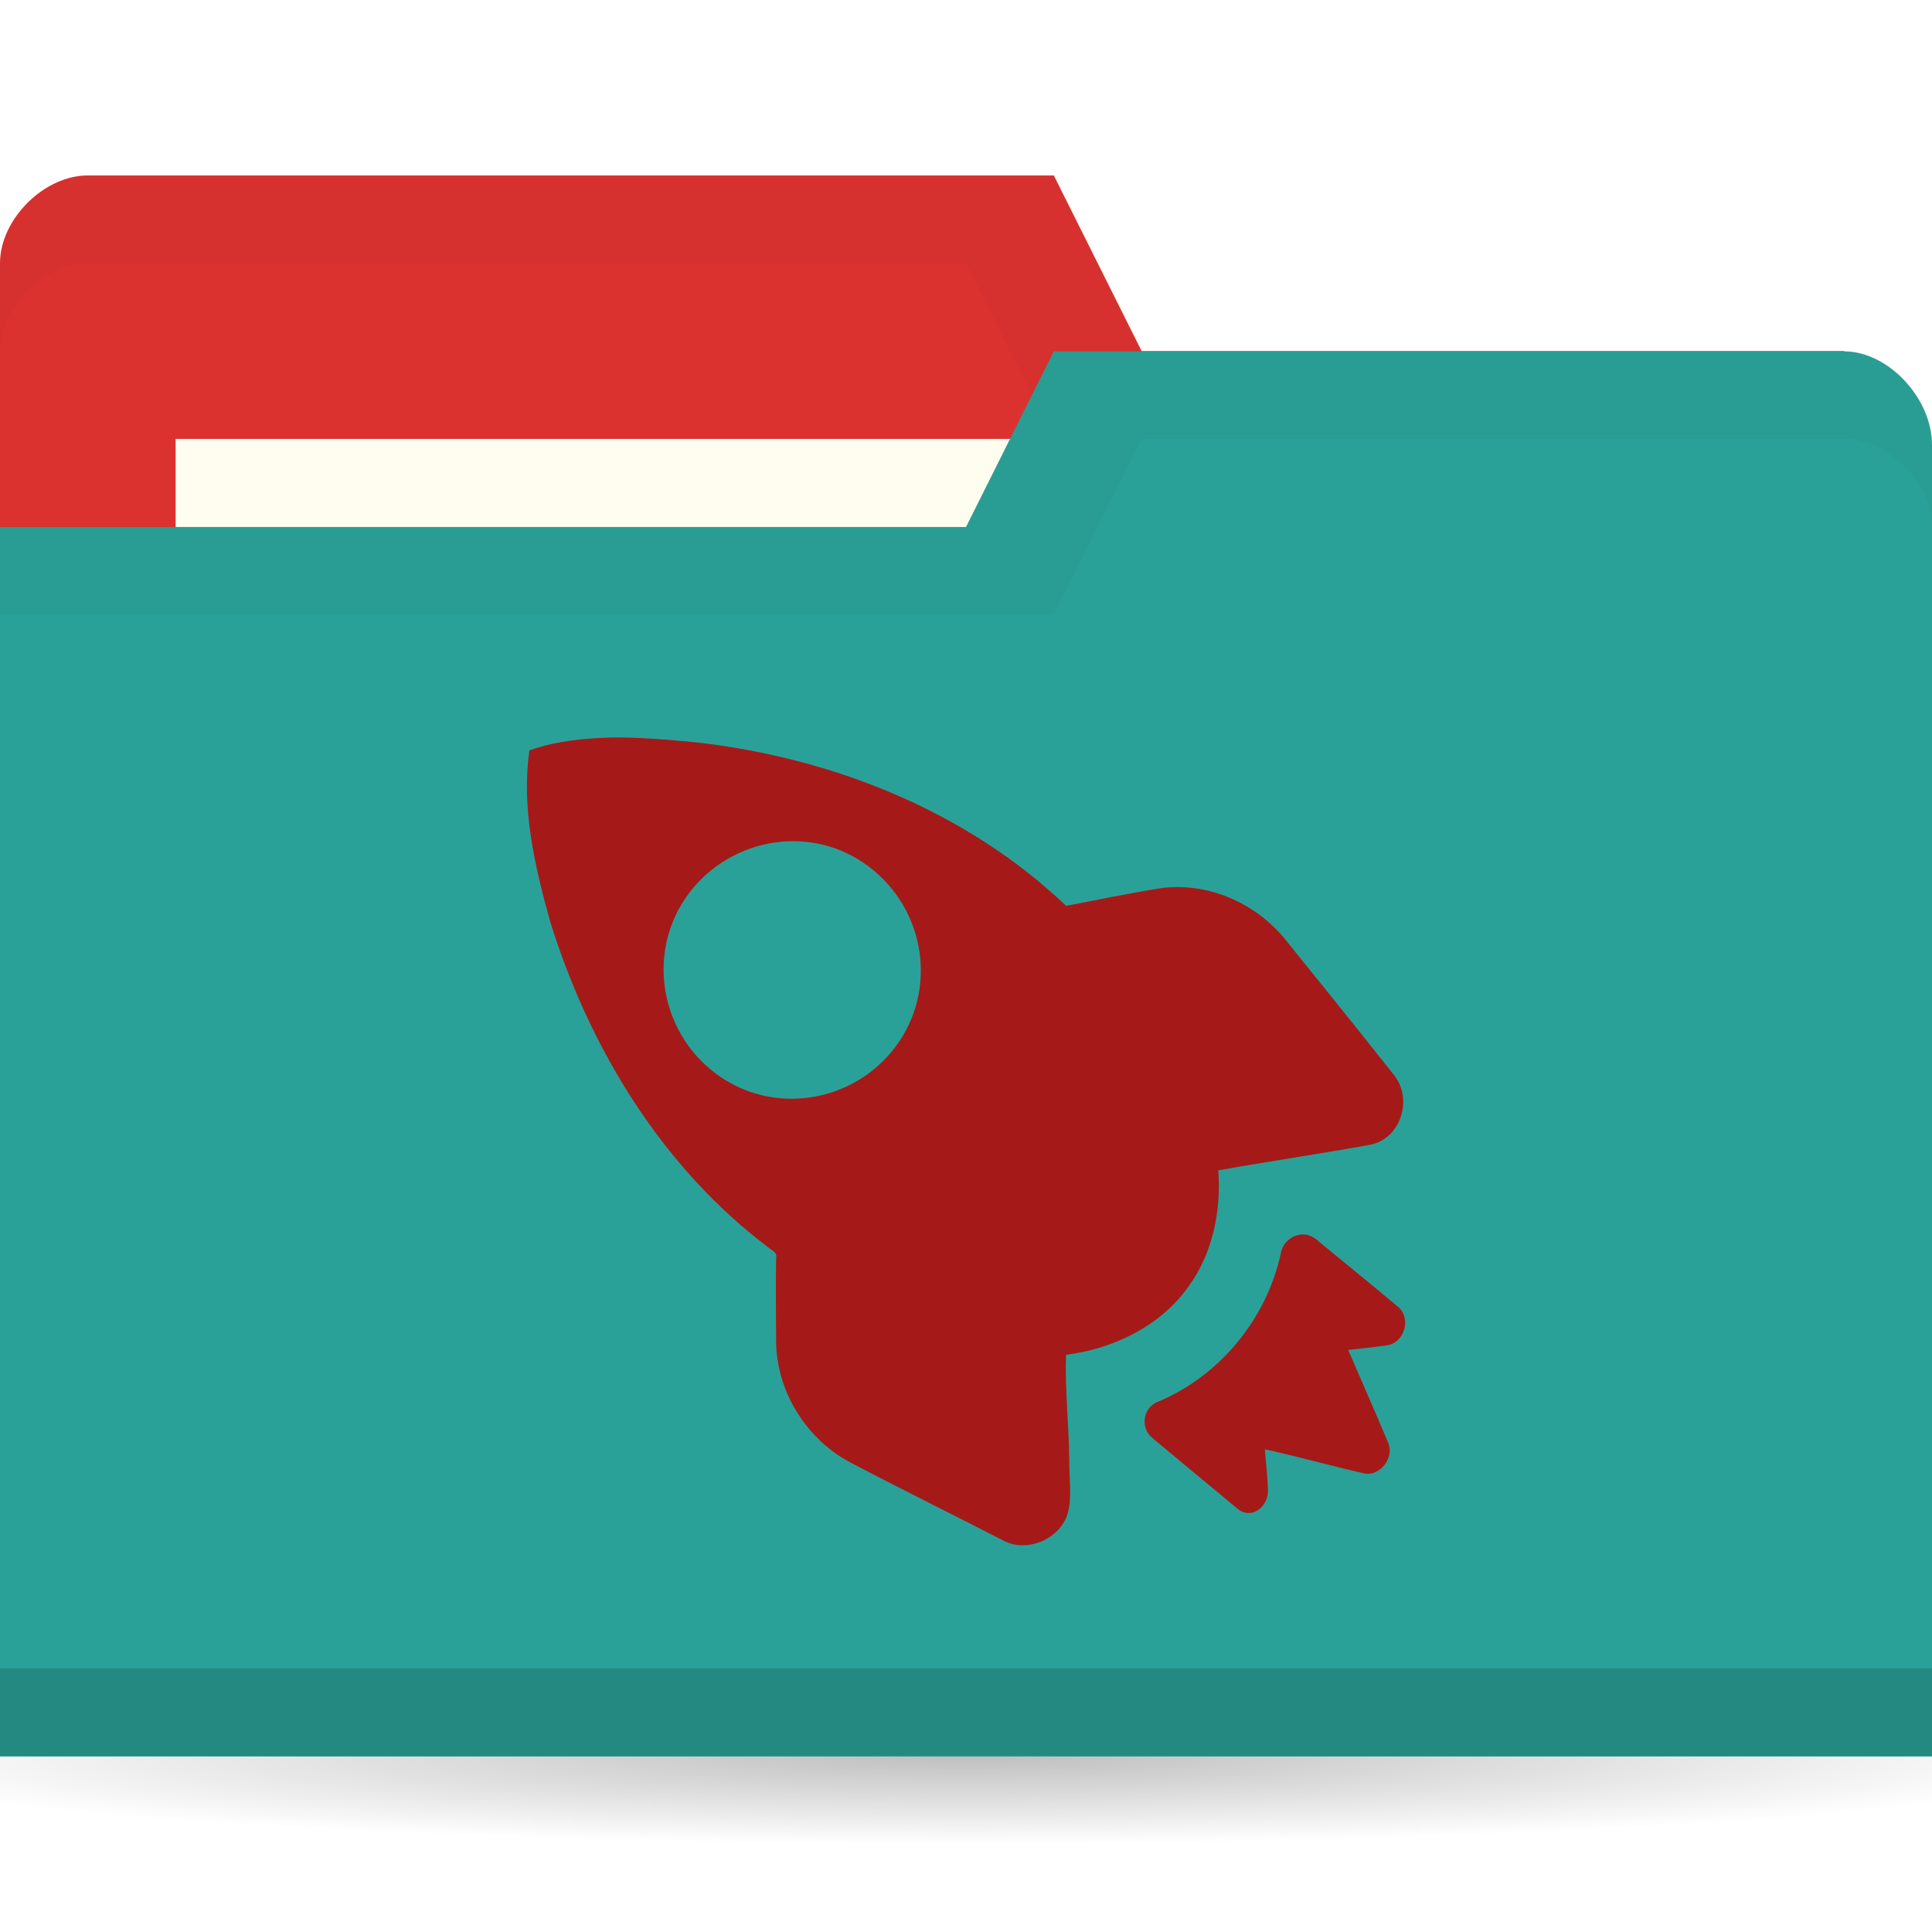
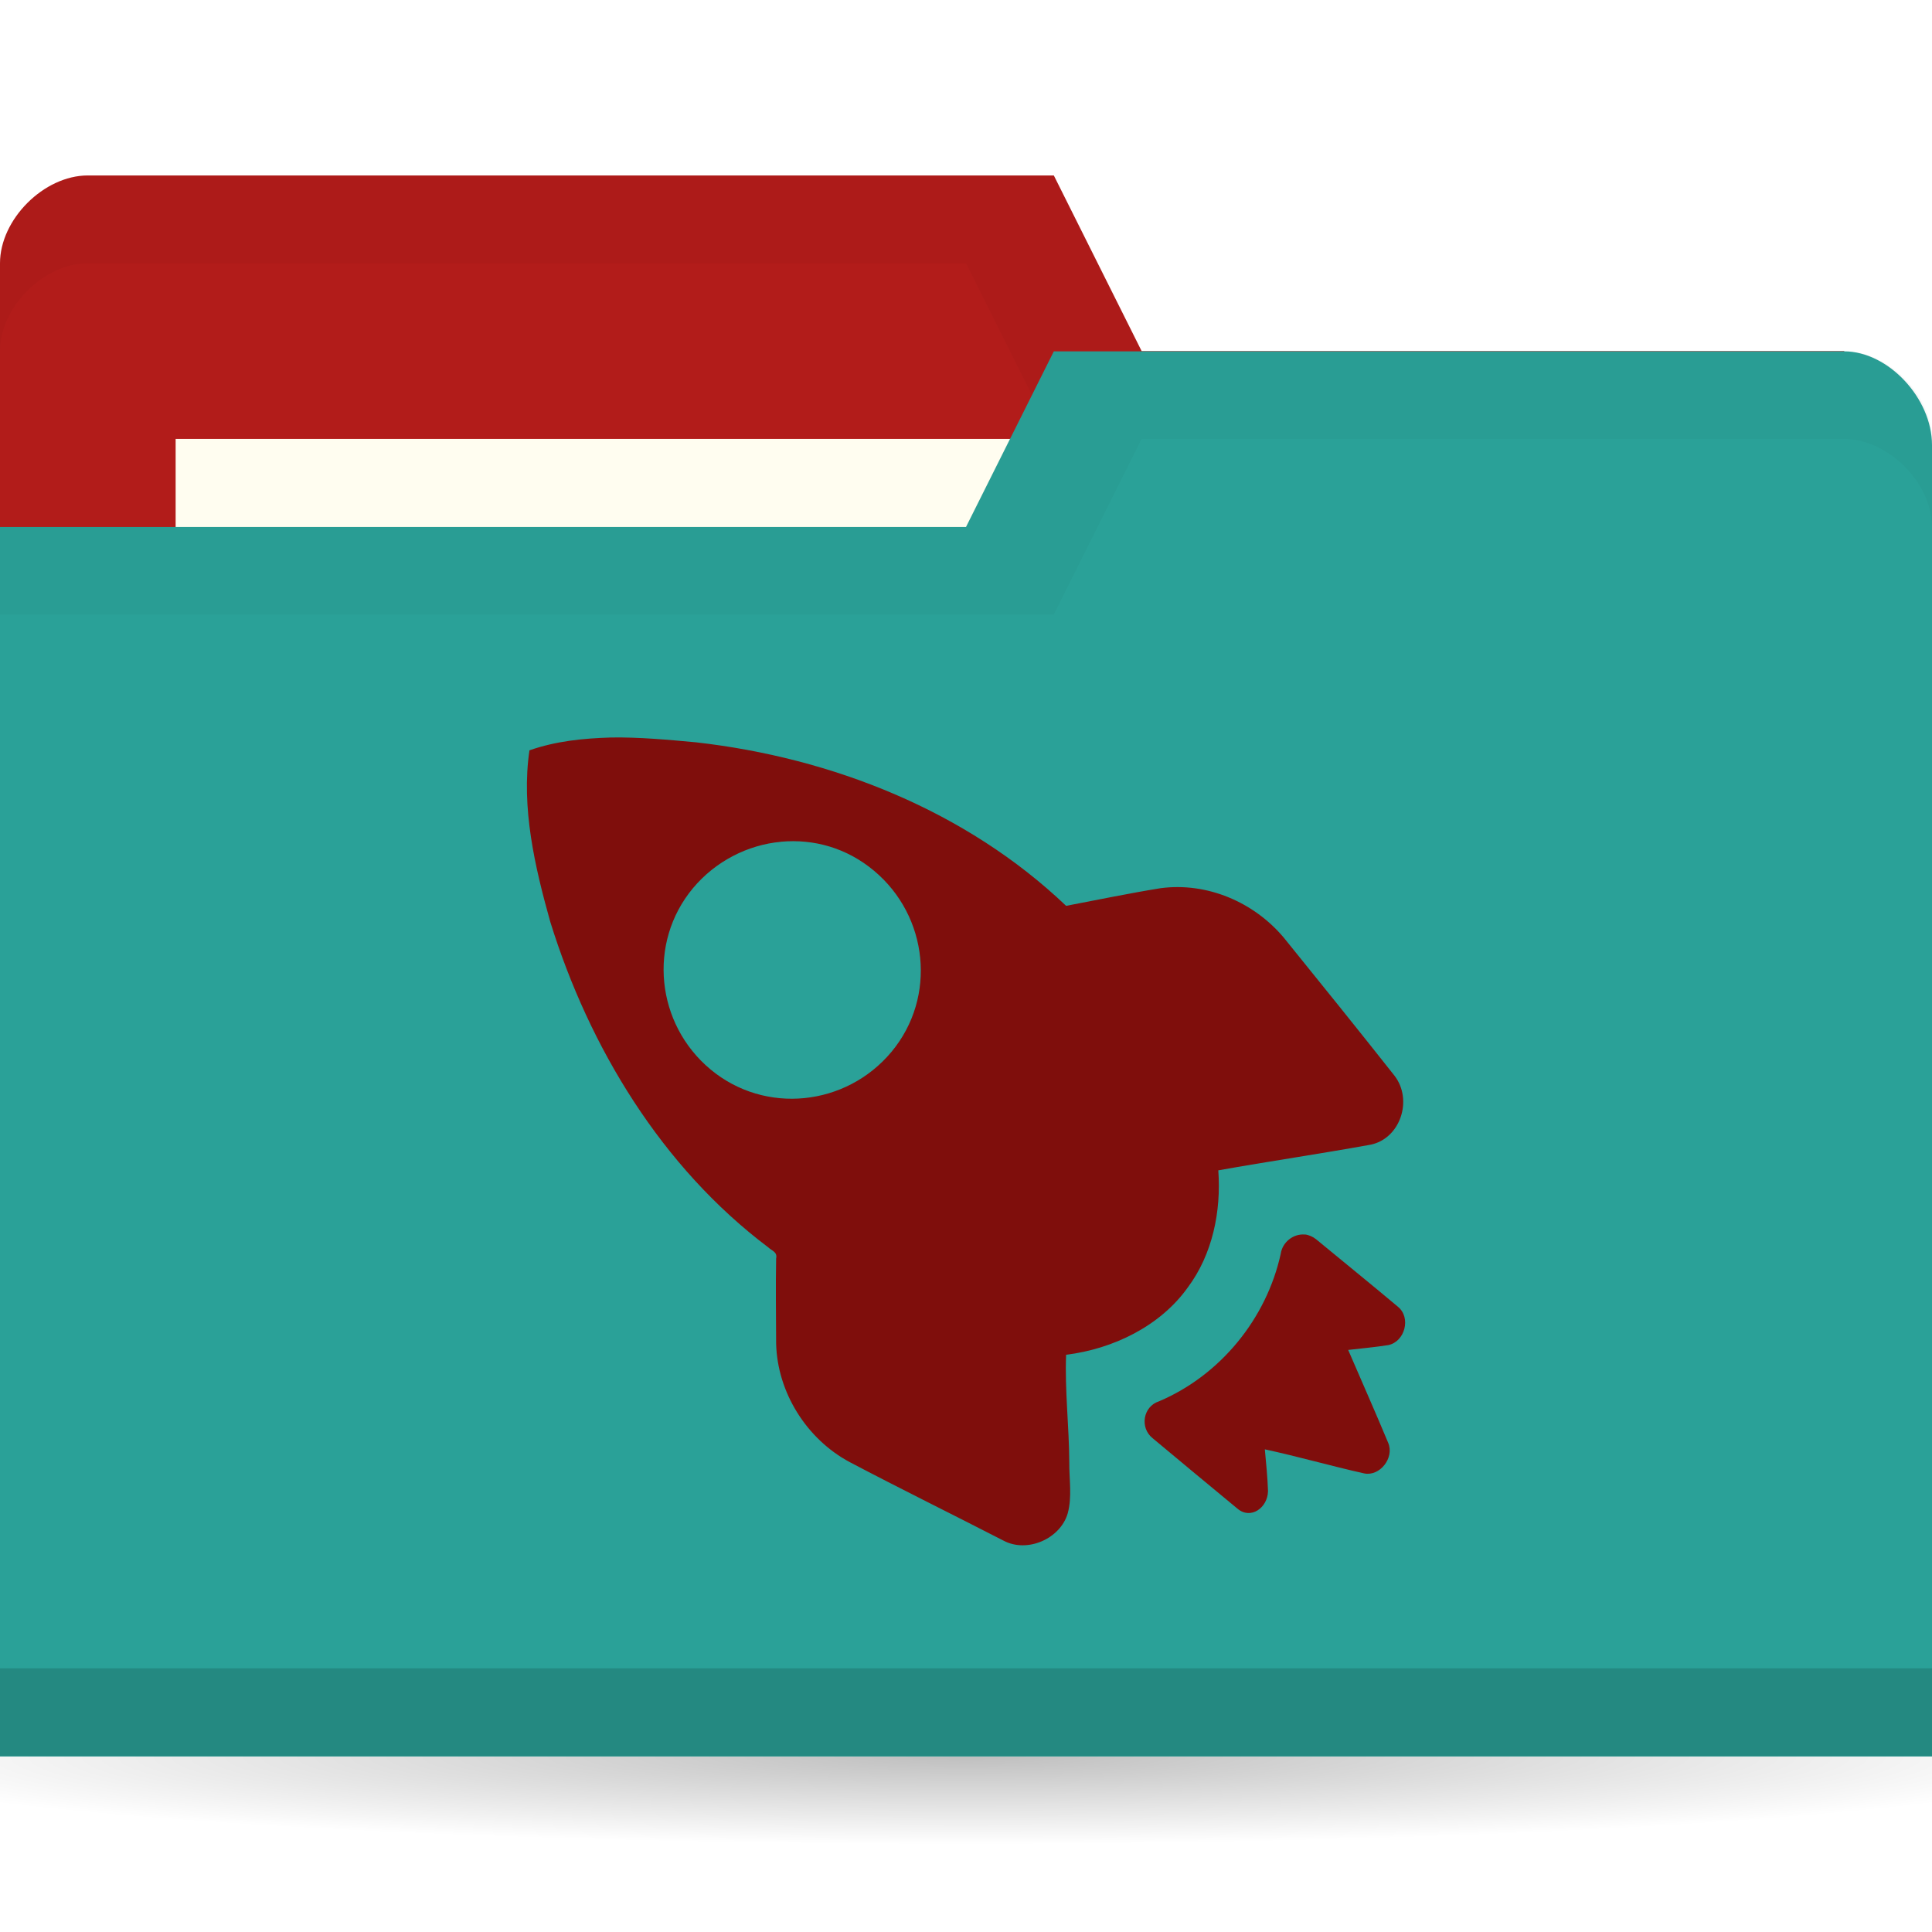
<svg xmlns="http://www.w3.org/2000/svg" viewBox="0 0 22 22">
  <defs>
    <radialGradient r="11" cy="19" cx="11" gradientTransform="matrix(1,0,0,0.09090909,0,17.27273)" gradientUnits="userSpaceOnUse" id="radialGradient3783">
      <stop style="stop-color:#000;stop-opacity:1" />
      <stop offset="1" style="stop-color:#000;stop-opacity:0" />
    </radialGradient>
  </defs>
  <g transform="translate(0,-1030.362)">
    <path d="m 22 19 c 0 0.552 -4.925 1 -11 1 -6.075 0 -11 -0.448 -11 -1 0 -0.552 4.925 -1 11 -1 6.075 0 11 0.448 11 1 z" transform="matrix(1.181818,0,0,1,-2,1031.362)" style="fill:url(#radialGradient3783);opacity:0.25;fill-opacity:1;stroke:none" />
-     <path d="m 0 1033.36 0 14 22 0 0 -7 -1 -6 -8 0 -1 -2 -11 0 c -0.5 0 -1 0.5 -1 1 z" style="fill:#DC322F;fill-opacity:1;stroke:none" />
+     <path d="m 0 1033.36 0 14 22 0 0 -7 -1 -6 -8 0 -1 -2 -11 0 c -0.5 0 -1 0.5 -1 1 z" style="fill:#b21c1a;fill-opacity:1;stroke:none" />
    <path d="m 1 1032.36 c -0.5 0 -1 0.5 -1 1 l 0 1 c 0 -0.5 0.5 -1 1 -1 l 10 0 1 2 9 0 0 6 0 -1 0 -6 -8 0 -1 -2 z" style="fill:#000;opacity:0.03;fill-opacity:1;stroke:none" />
    <rect width="10" height="4" x="2" y="1035.36" style="fill:#fffdf0;fill-opacity:1;stroke:none" />
    <path d="m 22 1035.43 0 14.933 -22 0 0 -14 11 0 1 -2 9 0 c 0.5 0 1 0.533 1 1.067 z" style="fill:#2aa198;fill-opacity:1;stroke:none" />
    <path d="m 0 1049.36 0 1 22 0 0 -1 z" style="fill:#000;opacity:0.15;fill-opacity:1;stroke:none" />
    <path d="m 12 1034.36 -1 2 -11 0 0 1 12 0 1 -2 8 0 c 0.5 0 1 0.5 1 1 l 0 -1 c 0 -0.5 -0.5 -1 -1 -1 z" style="fill:#000;opacity:0.03;fill-opacity:1;stroke:none" />
-     <path d="m 6.959 1038.76 c -0.321 0.01 -0.625 0.04 -0.93 0.146 -0.096 0.652 0.062 1.329 0.237 1.953 0.445 1.433 1.27 2.794 2.481 3.706 0.044 0.042 0.107 0.052 0.091 0.128 -0.006 0.318 -0.001 0.649 0 0.968 0.013 0.557 0.348 1.089 0.839 1.351 0.583 0.307 1.164 0.592 1.751 0.894 0.27 0.143 0.645 -0.021 0.73 -0.31 0.052 -0.19 0.016 -0.39 0.018 -0.584 -0.002 -0.409 -0.052 -0.82 -0.036 -1.223 0.534 -0.066 1.071 -0.325 1.386 -0.767 0.281 -0.377 0.381 -0.864 0.347 -1.333 0.571 -0.102 1.16 -0.188 1.733 -0.292 0.339 -0.068 0.486 -0.509 0.274 -0.785 -0.417 -0.528 -0.835 -1.046 -1.259 -1.57 -0.342 -0.409 -0.877 -0.636 -1.405 -0.566 -0.358 0.058 -0.724 0.134 -1.076 0.201 -1.139 -1.085 -2.669 -1.687 -4.214 -1.862 -0.317 -0.029 -0.646 -0.06 -0.967 -0.055 z m 1.934 1.187 c 0.373 -0.034 0.748 0.07 1.058 0.329 0.621 0.518 0.718 1.441 0.201 2.063 -0.517 0.621 -1.44 0.718 -2.061 0.201 -0.621 -0.517 -0.718 -1.441 -0.201 -2.063 0.259 -0.311 0.63 -0.495 1 -0.529 z m 5.965 4.473 c -0.128 -0.012 -0.255 0.085 -0.274 0.219 -0.163 0.741 -0.689 1.384 -1.386 1.68 -0.182 0.058 -0.222 0.301 -0.073 0.42 0.306 0.255 0.66 0.55 0.967 0.803 0.15 0.127 0.344 -0.01 0.347 -0.201 -0.005 -0.156 -0.022 -0.321 -0.036 -0.475 0.381 0.082 0.754 0.19 1.131 0.274 0.178 0.037 0.346 -0.177 0.274 -0.347 -0.149 -0.358 -0.303 -0.703 -0.456 -1.059 0.154 -0.018 0.303 -0.031 0.456 -0.055 0.19 -0.038 0.264 -0.314 0.109 -0.438 -0.308 -0.259 -0.619 -0.51 -0.93 -0.767 -0.036 -0.029 -0.085 -0.051 -0.128 -0.055 z" style="fill:#a51a18;opacity:1;fill-opacity:1;stroke:none;fill-rule:nonzero" />
+     <path d="m 6.959 1038.76 c -0.321 0.01 -0.625 0.04 -0.93 0.146 -0.096 0.652 0.062 1.329 0.237 1.953 0.445 1.433 1.27 2.794 2.481 3.706 0.044 0.042 0.107 0.052 0.091 0.128 -0.006 0.318 -0.001 0.649 0 0.968 0.013 0.557 0.348 1.089 0.839 1.351 0.583 0.307 1.164 0.592 1.751 0.894 0.27 0.143 0.645 -0.021 0.73 -0.31 0.052 -0.19 0.016 -0.39 0.018 -0.584 -0.002 -0.409 -0.052 -0.82 -0.036 -1.223 0.534 -0.066 1.071 -0.325 1.386 -0.767 0.281 -0.377 0.381 -0.864 0.347 -1.333 0.571 -0.102 1.16 -0.188 1.733 -0.292 0.339 -0.068 0.486 -0.509 0.274 -0.785 -0.417 -0.528 -0.835 -1.046 -1.259 -1.57 -0.342 -0.409 -0.877 -0.636 -1.405 -0.566 -0.358 0.058 -0.724 0.134 -1.076 0.201 -1.139 -1.085 -2.669 -1.687 -4.214 -1.862 -0.317 -0.029 -0.646 -0.06 -0.967 -0.055 z m 1.934 1.187 c 0.373 -0.034 0.748 0.07 1.058 0.329 0.621 0.518 0.718 1.441 0.201 2.063 -0.517 0.621 -1.44 0.718 -2.061 0.201 -0.621 -0.517 -0.718 -1.441 -0.201 -2.063 0.259 -0.311 0.63 -0.495 1 -0.529 z m 5.965 4.473 c -0.128 -0.012 -0.255 0.085 -0.274 0.219 -0.163 0.741 -0.689 1.384 -1.386 1.68 -0.182 0.058 -0.222 0.301 -0.073 0.42 0.306 0.255 0.66 0.55 0.967 0.803 0.15 0.127 0.344 -0.01 0.347 -0.201 -0.005 -0.156 -0.022 -0.321 -0.036 -0.475 0.381 0.082 0.754 0.19 1.131 0.274 0.178 0.037 0.346 -0.177 0.274 -0.347 -0.149 -0.358 -0.303 -0.703 -0.456 -1.059 0.154 -0.018 0.303 -0.031 0.456 -0.055 0.19 -0.038 0.264 -0.314 0.109 -0.438 -0.308 -0.259 -0.619 -0.51 -0.93 -0.767 -0.036 -0.029 -0.085 -0.051 -0.128 -0.055 z" style="fill:#7f0e0c;opacity:1;fill-opacity:1;stroke:none;fill-rule:nonzero" />
  </g>
</svg>
